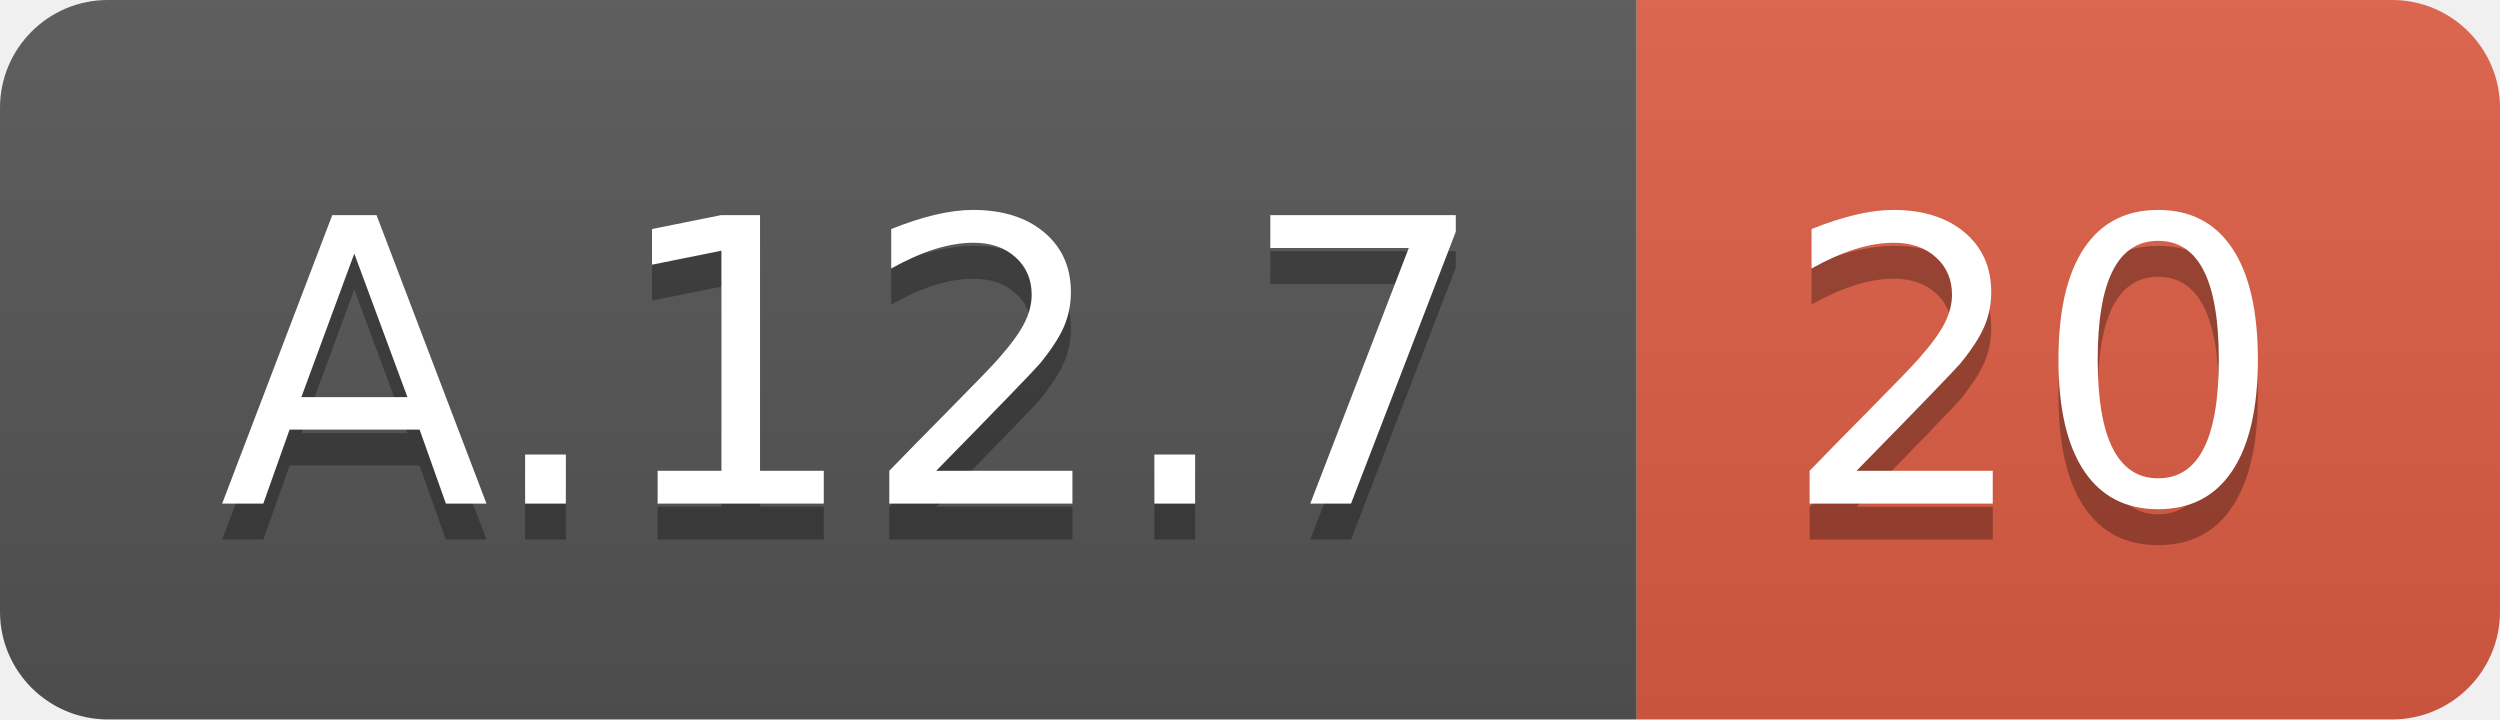
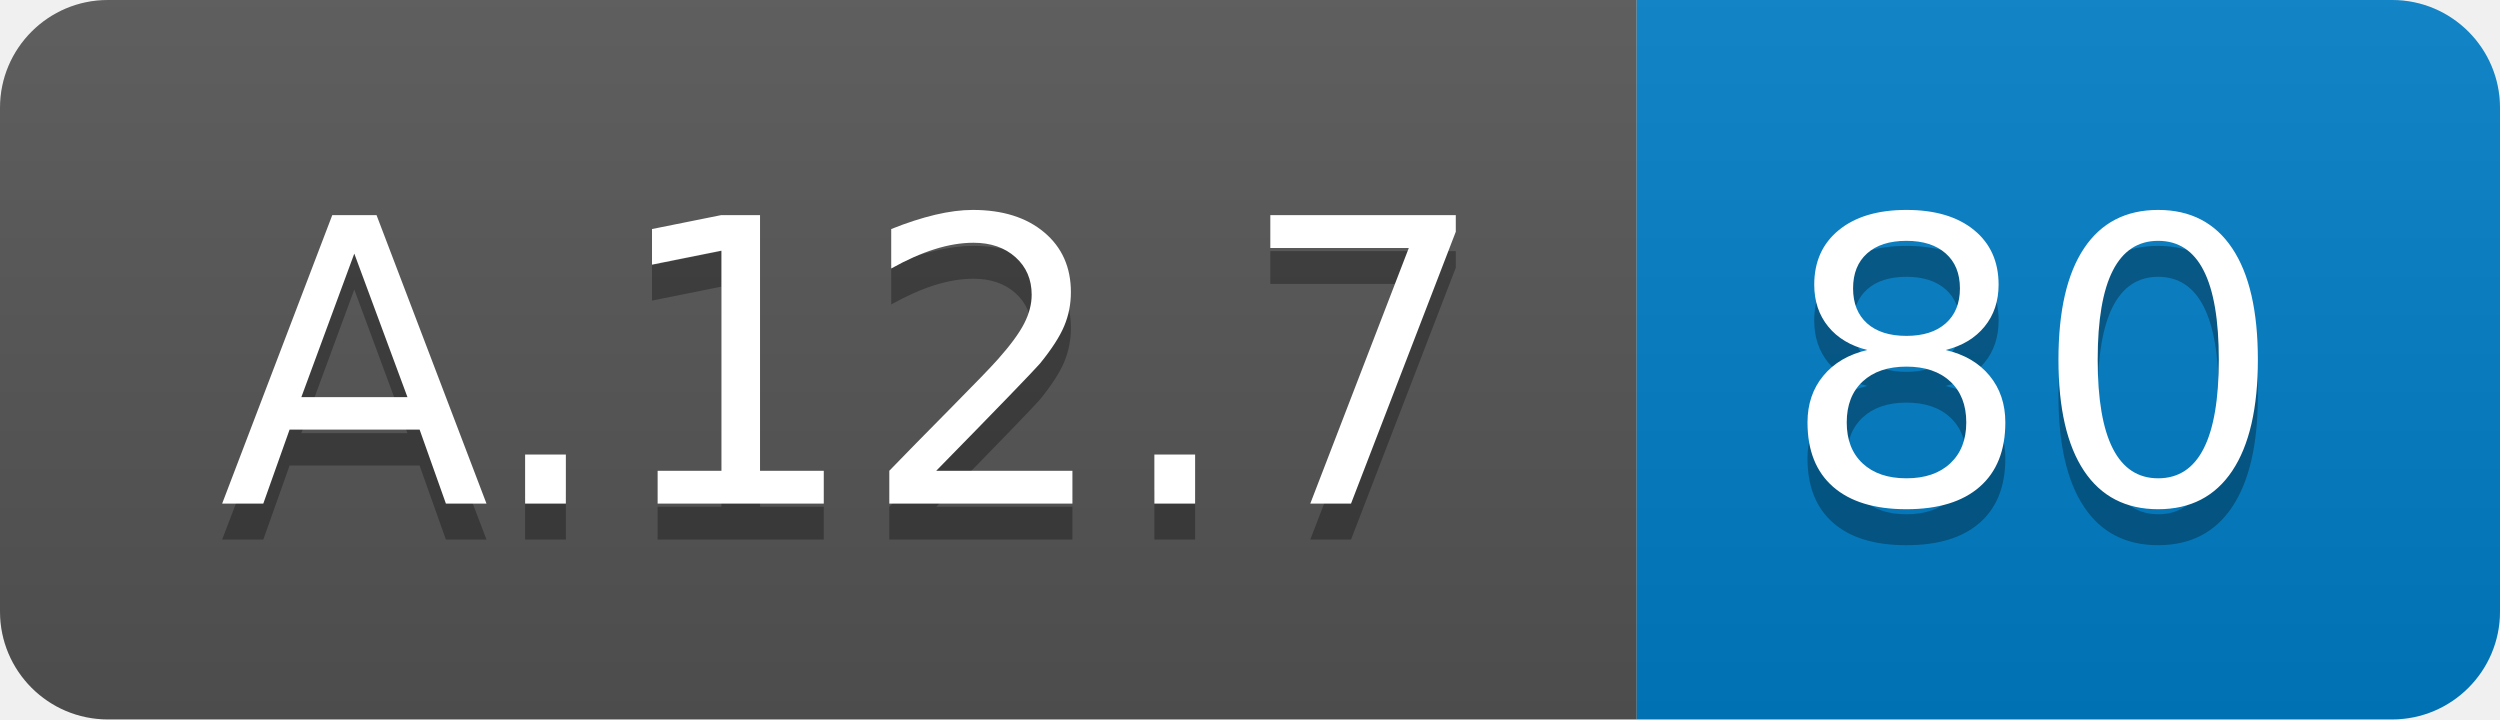
<svg xmlns="http://www.w3.org/2000/svg" width="69.5" height="20">
  <linearGradient id="smooth" x2="0" y2="100%">
    <stop offset="0" stop-color="#bbb" stop-opacity=".1" />
    <stop offset="1" stop-opacity=".1" />
  </linearGradient>
  <clipPath id="round">
    <rect width="69.5" height="20" rx="3" fill="#fff" />
  </clipPath>
  <g clip-path="url(#round)">
    <rect width="45.5" height="20" fill="#555" />
-     <rect x="45.5" width="24.0" height="20" fill="#e05d44" />
+     <rect x="45.5" width="24.0" height="20" fill="#007ec6" />
    <rect width="69.5" height="20" fill="url(#smooth)" />
  </g>
  <g fill="#fff" text-anchor="middle" font-family="DejaVu Sans,Verdana,Geneva,sans-serif" font-size="110">
    <text x="237.5" y="150" fill="#010101" fill-opacity=".3" transform="scale(0.1)" textLength="355.0" lengthAdjust="spacing">A.12.7</text>
    <text x="237.5" y="140" transform="scale(0.1)" textLength="355.0" lengthAdjust="spacing">A.12.7</text>
-     <text x="565.0" y="150" fill="#010101" fill-opacity=".3" transform="scale(0.1)" textLength="140.0" lengthAdjust="spacing">20</text>
-     <text x="565.0" y="140" transform="scale(0.1)" textLength="140.0" lengthAdjust="spacing">20</text>
+     <text x="565.0" y="150" fill="#010101" fill-opacity=".3" transform="scale(0.1)" textLength="140.0" lengthAdjust="spacing">80</text>
+     <text x="565.0" y="140" transform="scale(0.1)" textLength="140.0" lengthAdjust="spacing">80</text>
  </g>
</svg>
